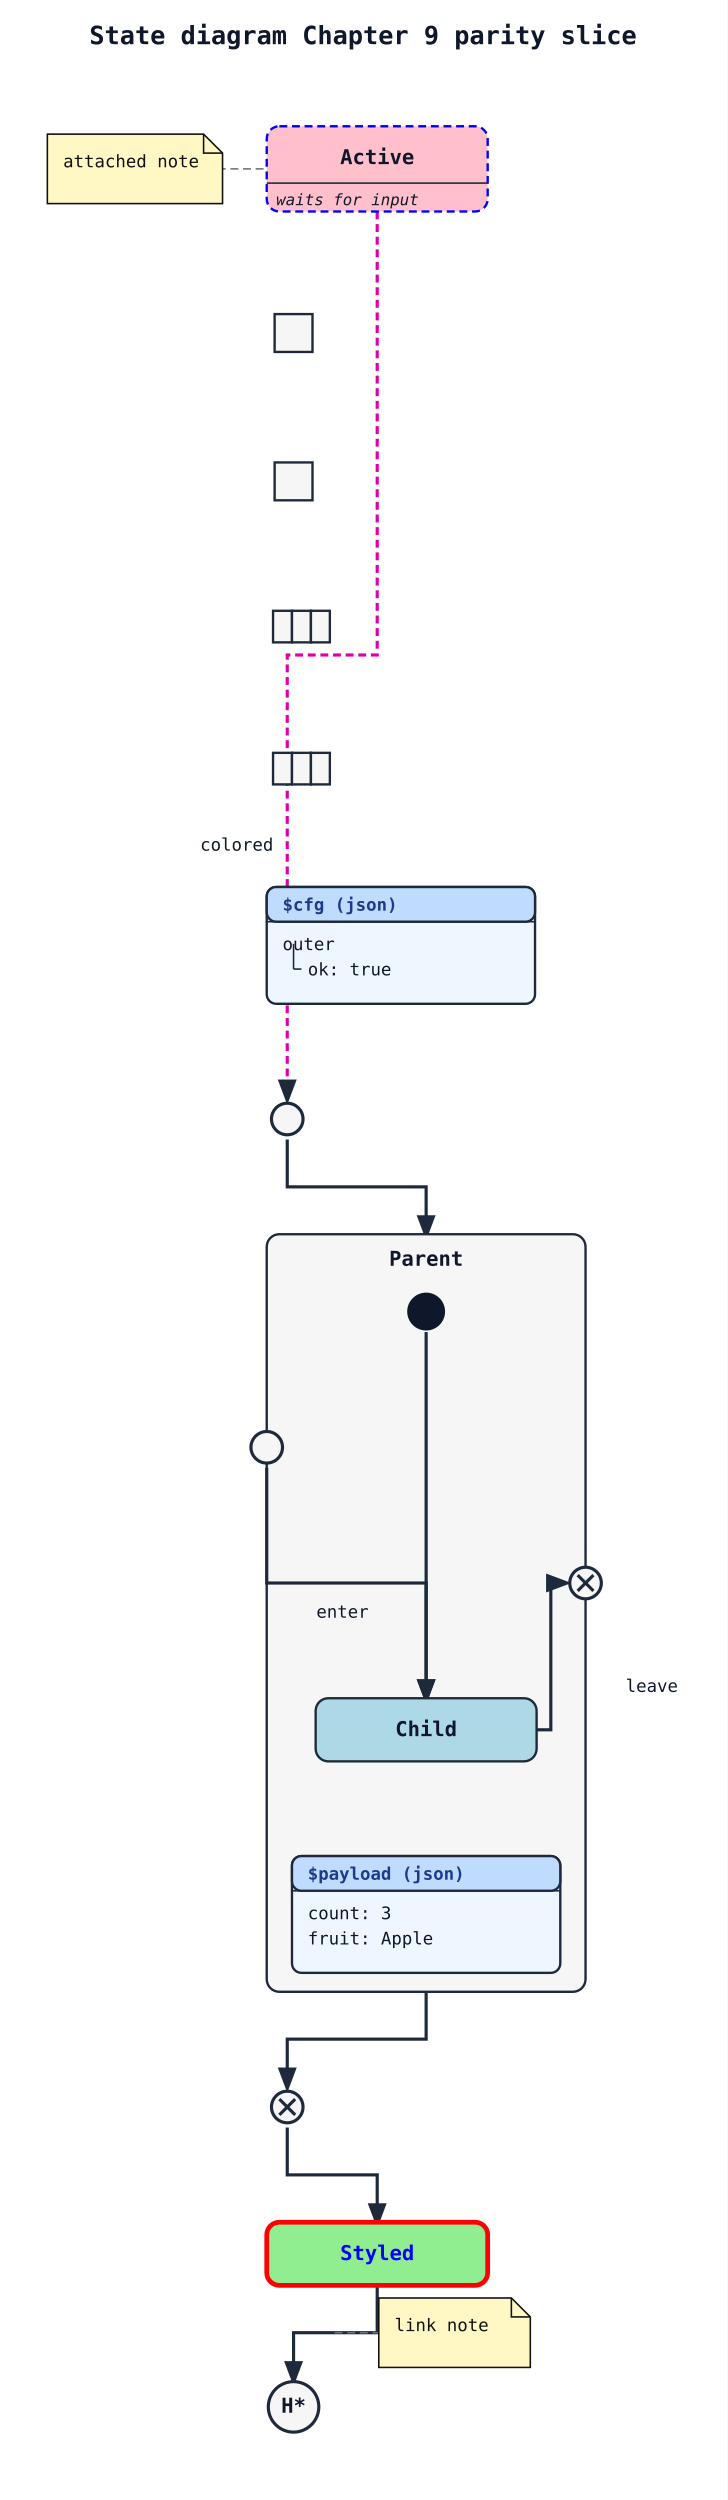
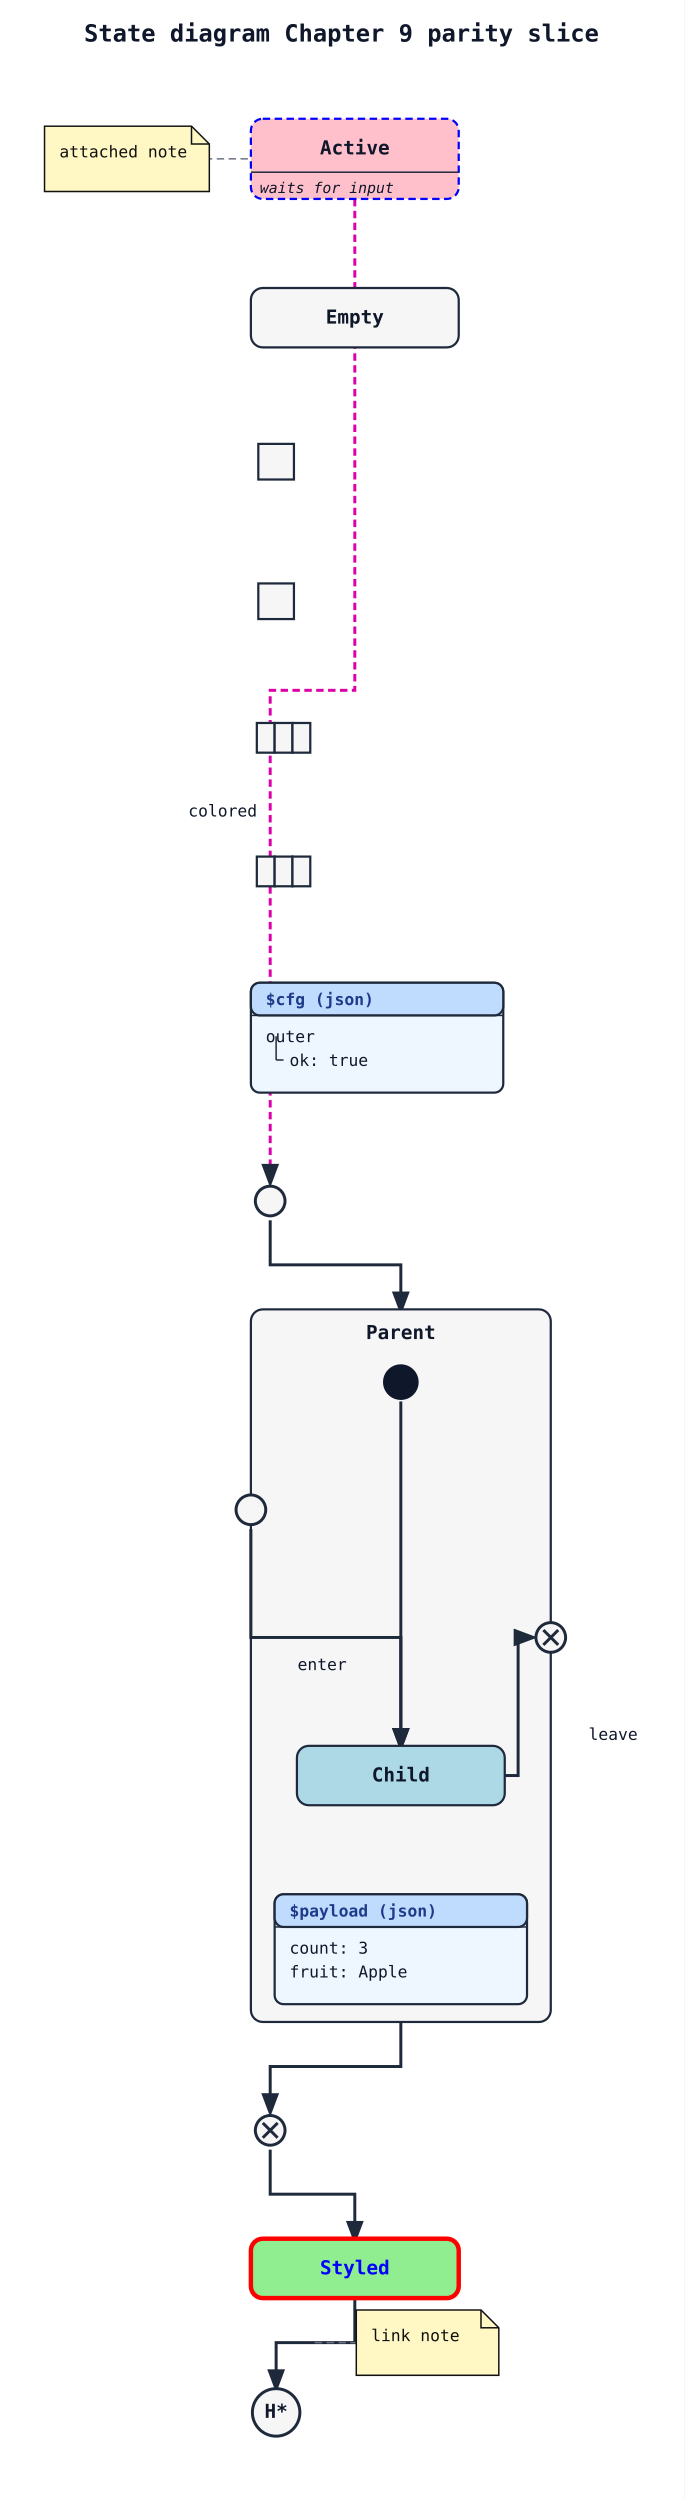
- <svg xmlns="http://www.w3.org/2000/svg" width="461" height="1584" viewBox="0 0 461 1584">
+ <svg xmlns="http://www.w3.org/2000/svg" width="461" height="1684" viewBox="0 0 461 1684">
  <rect width="100%" height="100%" fill="white" />
  <defs>
    <marker id="arrow" markerWidth="8" markerHeight="8" refX="6" refY="3" orient="auto">
      <path d="M0,0 L0,6 L8,3 z" fill="#1e293b" />
    </marker>
  </defs>
  <text x="230" y="28" font-family="monospace" font-size="16" font-weight="600" text-anchor="middle" fill="#0f172a">State diagram Chapter 9 parity slice</text>
-   <path class="state-transition" data-state-from="Active" data-state-to="entry1" d="M 239 134 L 239 415 L 182 415 L 182 696" fill="none" stroke="#dd00aa" stroke-width="2" stroke-dasharray="5 3" marker-end="url(#arrow)" />
-   <text x="150" y="539" font-family="monospace" font-size="11" fill="#0f172a" text-anchor="middle" data-state-label="colored">
-     <tspan x="150" y="539">colored</tspan>
+   <path class="state-transition" data-state-from="Active" data-state-to="entry1" d="M 239 134 L 239 465 L 182 465 L 182 796" fill="none" stroke="#dd00aa" stroke-width="2" stroke-dasharray="5 3" marker-end="url(#arrow)" />
+   <text x="150" y="550" font-family="monospace" font-size="11" fill="#0f172a" text-anchor="middle" data-state-label="colored">
+     <tspan x="150" y="550">colored</tspan>
  </text>
-   <path class="state-transition" data-state-from="entry1" data-state-to="Parent" d="M 182 722 L 182 752 L 270 752 L 270 782" fill="none" stroke="#1e293b" stroke-width="2" marker-end="url(#arrow)" />
-   <path class="state-transition" data-state-from="Parent" data-state-to="exit1" d="M 270 1262 L 270 1292 L 182 1292 L 182 1322" fill="none" stroke="#1e293b" stroke-width="2" marker-end="url(#arrow)" />
-   <path class="state-transition" data-state-from="exit1" data-state-to="Styled" d="M 182 1348 L 182 1378 L 239 1378 L 239 1408" fill="none" stroke="#1e293b" stroke-width="2" marker-end="url(#arrow)" />
-   <path class="state-transition" data-state-from="Styled" data-state-to="Done[H*]" d="M 239 1448 L 239 1478 L 186 1478 L 186 1508" fill="none" stroke="#1e293b" stroke-width="2" marker-end="url(#arrow)" />
+   <path class="state-transition" data-state-from="entry1" data-state-to="Parent" d="M 182 822 L 182 852 L 270 852 L 270 882" fill="none" stroke="#1e293b" stroke-width="2" marker-end="url(#arrow)" />
+   <path class="state-transition" data-state-from="Parent" data-state-to="exit1" d="M 270 1362 L 270 1392 L 182 1392 L 182 1422" fill="none" stroke="#1e293b" stroke-width="2" marker-end="url(#arrow)" />
+   <path class="state-transition" data-state-from="exit1" data-state-to="Styled" d="M 182 1448 L 182 1478 L 239 1478 L 239 1508" fill="none" stroke="#1e293b" stroke-width="2" marker-end="url(#arrow)" />
+   <path class="state-transition" data-state-from="Styled" data-state-to="Done[H*]" d="M 239 1548 L 239 1578 L 186 1578 L 186 1608" fill="none" stroke="#1e293b" stroke-width="2" marker-end="url(#arrow)" />
  <path class="state-note-connector" data-state-from="Active" data-state-to="__state_note_0001" d="M 239 107 L 140 107" fill="none" stroke="#6b7280" stroke-width="1" stroke-dasharray="5 3" />
-   <path class="state-note-connector" data-state-from="Styled" data-state-to="__state_note_0002" d="M 212 1478 L 240 1478" fill="none" stroke="#6b7280" stroke-width="1" stroke-dasharray="5 3" />
+   <path class="state-note-connector" data-state-from="Styled" data-state-to="__state_note_0002" d="M 212 1578 L 240 1578" fill="none" stroke="#6b7280" stroke-width="1" stroke-dasharray="5 3" />
  <rect x="169" y="80" width="140" height="54" rx="8" ry="8" fill="pink" stroke="blue" stroke-width="1.5" stroke-dasharray="5 3" />
  <text x="239" y="104" font-family="monospace" font-size="13" font-weight="600" text-anchor="middle" fill="#0f172a">Active</text>
  <line x1="169" y1="116" x2="309" y2="116" stroke="#1e293b" stroke-width="1" />
  <text x="175" y="130" font-family="monospace" font-size="10" font-style="italic" fill="#0f172a">waits for input</text>
-   <rect x="169" y="1408" width="140" height="40" rx="8" ry="8" fill="lightgreen" stroke="red" stroke-width="3" />
-   <text x="239" y="1432" font-family="monospace" font-size="13" font-weight="600" text-anchor="middle" fill="blue">Styled</text>
-   <rect x="169" y="782" width="202" height="480" rx="8" ry="8" fill="#f6f6f6" stroke="#1e293b" stroke-width="1.5" />
-   <text x="270" y="802" font-family="monospace" font-size="13" font-weight="600" text-anchor="middle" fill="#0f172a">Parent</text>
-   <path class="state-transition" data-state-from="[*]__in__Parent__r0" data-state-to="Child" d="M 270 844 L 270 1076" fill="none" stroke="#1e293b" stroke-width="2" marker-end="url(#arrow)" />
-   <path class="state-transition" data-state-from="entryIn" data-state-to="Child" d="M 169 930 L 169 1003 L 270 1003 L 270 1076" fill="none" stroke="#1e293b" stroke-width="2" marker-end="url(#arrow)" />
-   <text x="217" y="1025" font-family="monospace" font-size="11" fill="#0f172a" text-anchor="middle" data-state-label="enter">
-     <tspan x="217" y="1025">enter</tspan>
+   <rect x="169" y="194" width="140" height="40" rx="8" ry="8" fill="#f6f6f6" stroke="#1e293b" stroke-width="1.5" />
+   <text x="239" y="218" font-family="monospace" font-size="13" font-weight="600" text-anchor="middle" fill="#0f172a">Empty</text>
+   <rect x="169" y="1508" width="140" height="40" rx="8" ry="8" fill="lightgreen" stroke="red" stroke-width="3" />
+   <text x="239" y="1532" font-family="monospace" font-size="13" font-weight="600" text-anchor="middle" fill="blue">Styled</text>
+   <rect x="169" y="882" width="202" height="480" rx="8" ry="8" fill="#f6f6f6" stroke="#1e293b" stroke-width="1.5" />
+   <text x="270" y="902" font-family="monospace" font-size="13" font-weight="600" text-anchor="middle" fill="#0f172a">Parent</text>
+   <path class="state-transition" data-state-from="[*]__in__Parent__r0" data-state-to="Child" d="M 270 944 L 270 1176" fill="none" stroke="#1e293b" stroke-width="2" marker-end="url(#arrow)" />
+   <path class="state-transition" data-state-from="entryIn" data-state-to="Child" d="M 169 1030 L 169 1103 L 270 1103 L 270 1176" fill="none" stroke="#1e293b" stroke-width="2" marker-end="url(#arrow)" />
+   <text x="217" y="1125" font-family="monospace" font-size="11" fill="#0f172a" text-anchor="middle" data-state-label="enter">
+     <tspan x="217" y="1125">enter</tspan>
  </text>
-   <path class="state-transition" data-state-from="Child" data-state-to="exitOut" d="M 340 1096 L 349 1096 L 349 1003 L 358 1003" fill="none" stroke="#1e293b" stroke-width="2" marker-end="url(#arrow)" />
-   <text x="413" y="1072" font-family="monospace" font-size="11" fill="#0f172a" text-anchor="middle" data-state-label="leave">
-     <tspan x="413" y="1072">leave</tspan>
+   <path class="state-transition" data-state-from="Child" data-state-to="exitOut" d="M 340 1196 L 349 1196 L 349 1103 L 358 1103" fill="none" stroke="#1e293b" stroke-width="2" marker-end="url(#arrow)" />
+   <text x="413" y="1172" font-family="monospace" font-size="11" fill="#0f172a" text-anchor="middle" data-state-label="leave">
+     <tspan x="413" y="1172">leave</tspan>
  </text>
-   <circle cx="270" cy="831" r="12" fill="#0f172a" />
-   <circle cx="169" cy="917" r="10" fill="#f6f6f6" stroke="#1e293b" stroke-width="2" />
-   <circle cx="371" cy="1003" r="10" fill="#f6f6f6" stroke="#1e293b" stroke-width="2" />
-   <line x1="366" y1="998" x2="376" y2="1008" stroke="#1e293b" stroke-width="2" />
-   <line x1="376" y1="998" x2="366" y2="1008" stroke="#1e293b" stroke-width="2" />
-   <rect x="200" y="1076" width="140" height="40" rx="8" ry="8" fill="LightBlue" stroke="#1e293b" stroke-width="1.5" />
-   <text x="270" y="1100" font-family="monospace" font-size="13" font-weight="600" text-anchor="middle" fill="#0f172a">Child</text>
+   <circle cx="270" cy="931" r="12" fill="#0f172a" />
+   <circle cx="169" cy="1017" r="10" fill="#f6f6f6" stroke="#1e293b" stroke-width="2" />
+   <circle cx="371" cy="1103" r="10" fill="#f6f6f6" stroke="#1e293b" stroke-width="2" />
+   <line x1="366" y1="1098" x2="376" y2="1108" stroke="#1e293b" stroke-width="2" />
+   <line x1="376" y1="1098" x2="366" y2="1108" stroke="#1e293b" stroke-width="2" />
+   <rect x="200" y="1176" width="140" height="40" rx="8" ry="8" fill="LightBlue" stroke="#1e293b" stroke-width="1.5" />
+   <text x="270" y="1200" font-family="monospace" font-size="13" font-weight="600" text-anchor="middle" fill="#0f172a">Child</text>
  <g class="state-json-projection" data-state-json="true" data-state-projection-format="json" data-state-projection-alias="$payload" data-state-projection-lines="2">
-     <rect x="185" y="1176" width="170" height="74" rx="6" ry="6" fill="#eef6ff" stroke="#1e293b" stroke-width="1.5" />
-     <rect x="185" y="1176" width="170" height="22" rx="6" ry="6" fill="#bfdbfe" stroke="#1e293b" stroke-width="1.5" />
-     <line x1="185" y1="1198" x2="355" y2="1198" stroke="#1e293b" stroke-width="1" />
-     <text x="195" y="1191" font-family="monospace" font-size="11" font-weight="600" fill="#1e3a8a">$payload (json)</text>
+     <rect x="185" y="1276" width="170" height="74" rx="6" ry="6" fill="#eef6ff" stroke="#1e293b" stroke-width="1.5" />
+     <rect x="185" y="1276" width="170" height="22" rx="6" ry="6" fill="#bfdbfe" stroke="#1e293b" stroke-width="1.5" />
+     <line x1="185" y1="1298" x2="355" y2="1298" stroke="#1e293b" stroke-width="1" />
+     <text x="195" y="1291" font-family="monospace" font-size="11" font-weight="600" fill="#1e3a8a">$payload (json)</text>
    <g class="state-projection-row" data-state-projection-row="0" data-state-projection-row-depth="0" data-state-projection-row-label="count: 3">
-       <text x="195" y="1216" font-family="monospace" font-size="11" fill="#0f172a">count: 3</text>
+       <text x="195" y="1316" font-family="monospace" font-size="11" fill="#0f172a">count: 3</text>
    </g>
    <g class="state-projection-row" data-state-projection-row="1" data-state-projection-row-depth="0" data-state-projection-row-label="fruit: Apple">
-       <text x="195" y="1232" font-family="monospace" font-size="11" fill="#0f172a">fruit: Apple</text>
+       <text x="195" y="1332" font-family="monospace" font-size="11" fill="#0f172a">fruit: Apple</text>
    </g>
  </g>
-   <circle cx="182" cy="709" r="10" fill="#f6f6f6" stroke="#1e293b" stroke-width="2" />
-   <circle cx="182" cy="1335" r="10" fill="#f6f6f6" stroke="#1e293b" stroke-width="2" />
-   <line x1="177" y1="1330" x2="187" y2="1340" stroke="#1e293b" stroke-width="2" />
-   <line x1="187" y1="1330" x2="177" y2="1340" stroke="#1e293b" stroke-width="2" />
-   <rect x="174" y="199" width="24" height="24" fill="#f6f6f6" stroke="#1e293b" stroke-width="1.5" />
-   <rect x="174" y="293" width="24" height="24" fill="#f6f6f6" stroke="#1e293b" stroke-width="1.5" />
-   <rect x="173" y="387" width="12" height="20" fill="#f6f6f6" stroke="#1e293b" stroke-width="1.5" />
-   <rect x="185" y="387" width="12" height="20" fill="#f6f6f6" stroke="#1e293b" stroke-width="1.5" />
-   <rect x="197" y="387" width="12" height="20" fill="#f6f6f6" stroke="#1e293b" stroke-width="1.5" />
-   <rect x="173" y="477" width="12" height="20" fill="#f6f6f6" stroke="#1e293b" stroke-width="1.5" />
-   <rect x="185" y="477" width="12" height="20" fill="#f6f6f6" stroke="#1e293b" stroke-width="1.5" />
-   <rect x="197" y="477" width="12" height="20" fill="#f6f6f6" stroke="#1e293b" stroke-width="1.5" />
-   <circle cx="186" cy="1525" r="16" fill="#f6f6f6" stroke="#1e293b" stroke-width="2" />
-   <text x="186" y="1525" font-family="monospace" font-size="13" font-weight="600" text-anchor="middle" dominant-baseline="middle" fill="#0f172a">H*</text>
+   <circle cx="182" cy="809" r="10" fill="#f6f6f6" stroke="#1e293b" stroke-width="2" />
+   <circle cx="182" cy="1435" r="10" fill="#f6f6f6" stroke="#1e293b" stroke-width="2" />
+   <line x1="177" y1="1430" x2="187" y2="1440" stroke="#1e293b" stroke-width="2" />
+   <line x1="187" y1="1430" x2="177" y2="1440" stroke="#1e293b" stroke-width="2" />
+   <rect x="174" y="299" width="24" height="24" fill="#f6f6f6" stroke="#1e293b" stroke-width="1.5" />
+   <rect x="174" y="393" width="24" height="24" fill="#f6f6f6" stroke="#1e293b" stroke-width="1.5" />
+   <rect x="173" y="487" width="12" height="20" fill="#f6f6f6" stroke="#1e293b" stroke-width="1.5" />
+   <rect x="185" y="487" width="12" height="20" fill="#f6f6f6" stroke="#1e293b" stroke-width="1.5" />
+   <rect x="197" y="487" width="12" height="20" fill="#f6f6f6" stroke="#1e293b" stroke-width="1.5" />
+   <rect x="173" y="577" width="12" height="20" fill="#f6f6f6" stroke="#1e293b" stroke-width="1.5" />
+   <rect x="185" y="577" width="12" height="20" fill="#f6f6f6" stroke="#1e293b" stroke-width="1.5" />
+   <rect x="197" y="577" width="12" height="20" fill="#f6f6f6" stroke="#1e293b" stroke-width="1.5" />
+   <circle cx="186" cy="1625" r="16" fill="#f6f6f6" stroke="#1e293b" stroke-width="2" />
+   <text x="186" y="1625" font-family="monospace" font-size="13" font-weight="600" text-anchor="middle" dominant-baseline="middle" fill="#0f172a">H*</text>
  <path class="state-note" d="M 30 85 H 129 L 141 97 V 129 H 30 Z" fill="#fff8c4" stroke="#111111" stroke-width="1" />
  <path class="state-note-fold" d="M 129 85 V 97 H 141" fill="none" stroke="#111111" stroke-width="1" />
  <text x="40" y="106" font-family="monospace" font-size="11" fill="#111111">attached note</text>
-   <path class="state-note" d="M 240 1456 H 324 L 336 1468 V 1500 H 240 Z" fill="#fff8c4" stroke="#111111" stroke-width="1" />
-   <path class="state-note-fold" d="M 324 1456 V 1468 H 336" fill="none" stroke="#111111" stroke-width="1" />
-   <text x="250" y="1477" font-family="monospace" font-size="11" fill="#111111">link note</text>
+   <path class="state-note" d="M 240 1556 H 324 L 336 1568 V 1600 H 240 Z" fill="#fff8c4" stroke="#111111" stroke-width="1" />
+   <path class="state-note-fold" d="M 324 1556 V 1568 H 336" fill="none" stroke="#111111" stroke-width="1" />
+   <text x="250" y="1577" font-family="monospace" font-size="11" fill="#111111">link note</text>
  <g class="state-json-projection" data-state-json="true" data-state-projection-format="json" data-state-projection-alias="$cfg" data-state-projection-lines="2">
-     <rect x="169" y="562" width="170" height="74" rx="6" ry="6" fill="#eef6ff" stroke="#1e293b" stroke-width="1.5" />
-     <rect x="169" y="562" width="170" height="22" rx="6" ry="6" fill="#bfdbfe" stroke="#1e293b" stroke-width="1.5" />
-     <line x1="169" y1="584" x2="339" y2="584" stroke="#1e293b" stroke-width="1" />
-     <text x="179" y="577" font-family="monospace" font-size="11" font-weight="600" fill="#1e3a8a">$cfg (json)</text>
+     <rect x="169" y="662" width="170" height="74" rx="6" ry="6" fill="#eef6ff" stroke="#1e293b" stroke-width="1.5" />
+     <rect x="169" y="662" width="170" height="22" rx="6" ry="6" fill="#bfdbfe" stroke="#1e293b" stroke-width="1.5" />
+     <line x1="169" y1="684" x2="339" y2="684" stroke="#1e293b" stroke-width="1" />
+     <text x="179" y="677" font-family="monospace" font-size="11" font-weight="600" fill="#1e3a8a">$cfg (json)</text>
    <g class="state-projection-row" data-state-projection-row="0" data-state-projection-row-depth="0" data-state-projection-row-label="outer">
-       <text x="179" y="602" font-family="monospace" font-size="11" fill="#0f172a">outer</text>
+       <text x="179" y="702" font-family="monospace" font-size="11" fill="#0f172a">outer</text>
    </g>
-     <line class="state-projection-connector" data-state-projection-connector="1" x1="186" y1="598" x2="186" y2="614" stroke="#1e293b" stroke-width="1" />
-     <line class="state-projection-connector" data-state-projection-connector="1" x1="186" y1="614" x2="191" y2="614" stroke="#1e293b" stroke-width="1" />
+     <line class="state-projection-connector" data-state-projection-connector="1" x1="186" y1="698" x2="186" y2="714" stroke="#1e293b" stroke-width="1" />
+     <line class="state-projection-connector" data-state-projection-connector="1" x1="186" y1="714" x2="191" y2="714" stroke="#1e293b" stroke-width="1" />
    <g class="state-projection-row" data-state-projection-row="1" data-state-projection-row-depth="1" data-state-projection-row-label="ok: true">
-       <text x="195" y="618" font-family="monospace" font-size="11" fill="#0f172a">ok: true</text>
+       <text x="195" y="718" font-family="monospace" font-size="11" fill="#0f172a">ok: true</text>
    </g>
  </g>
</svg>
